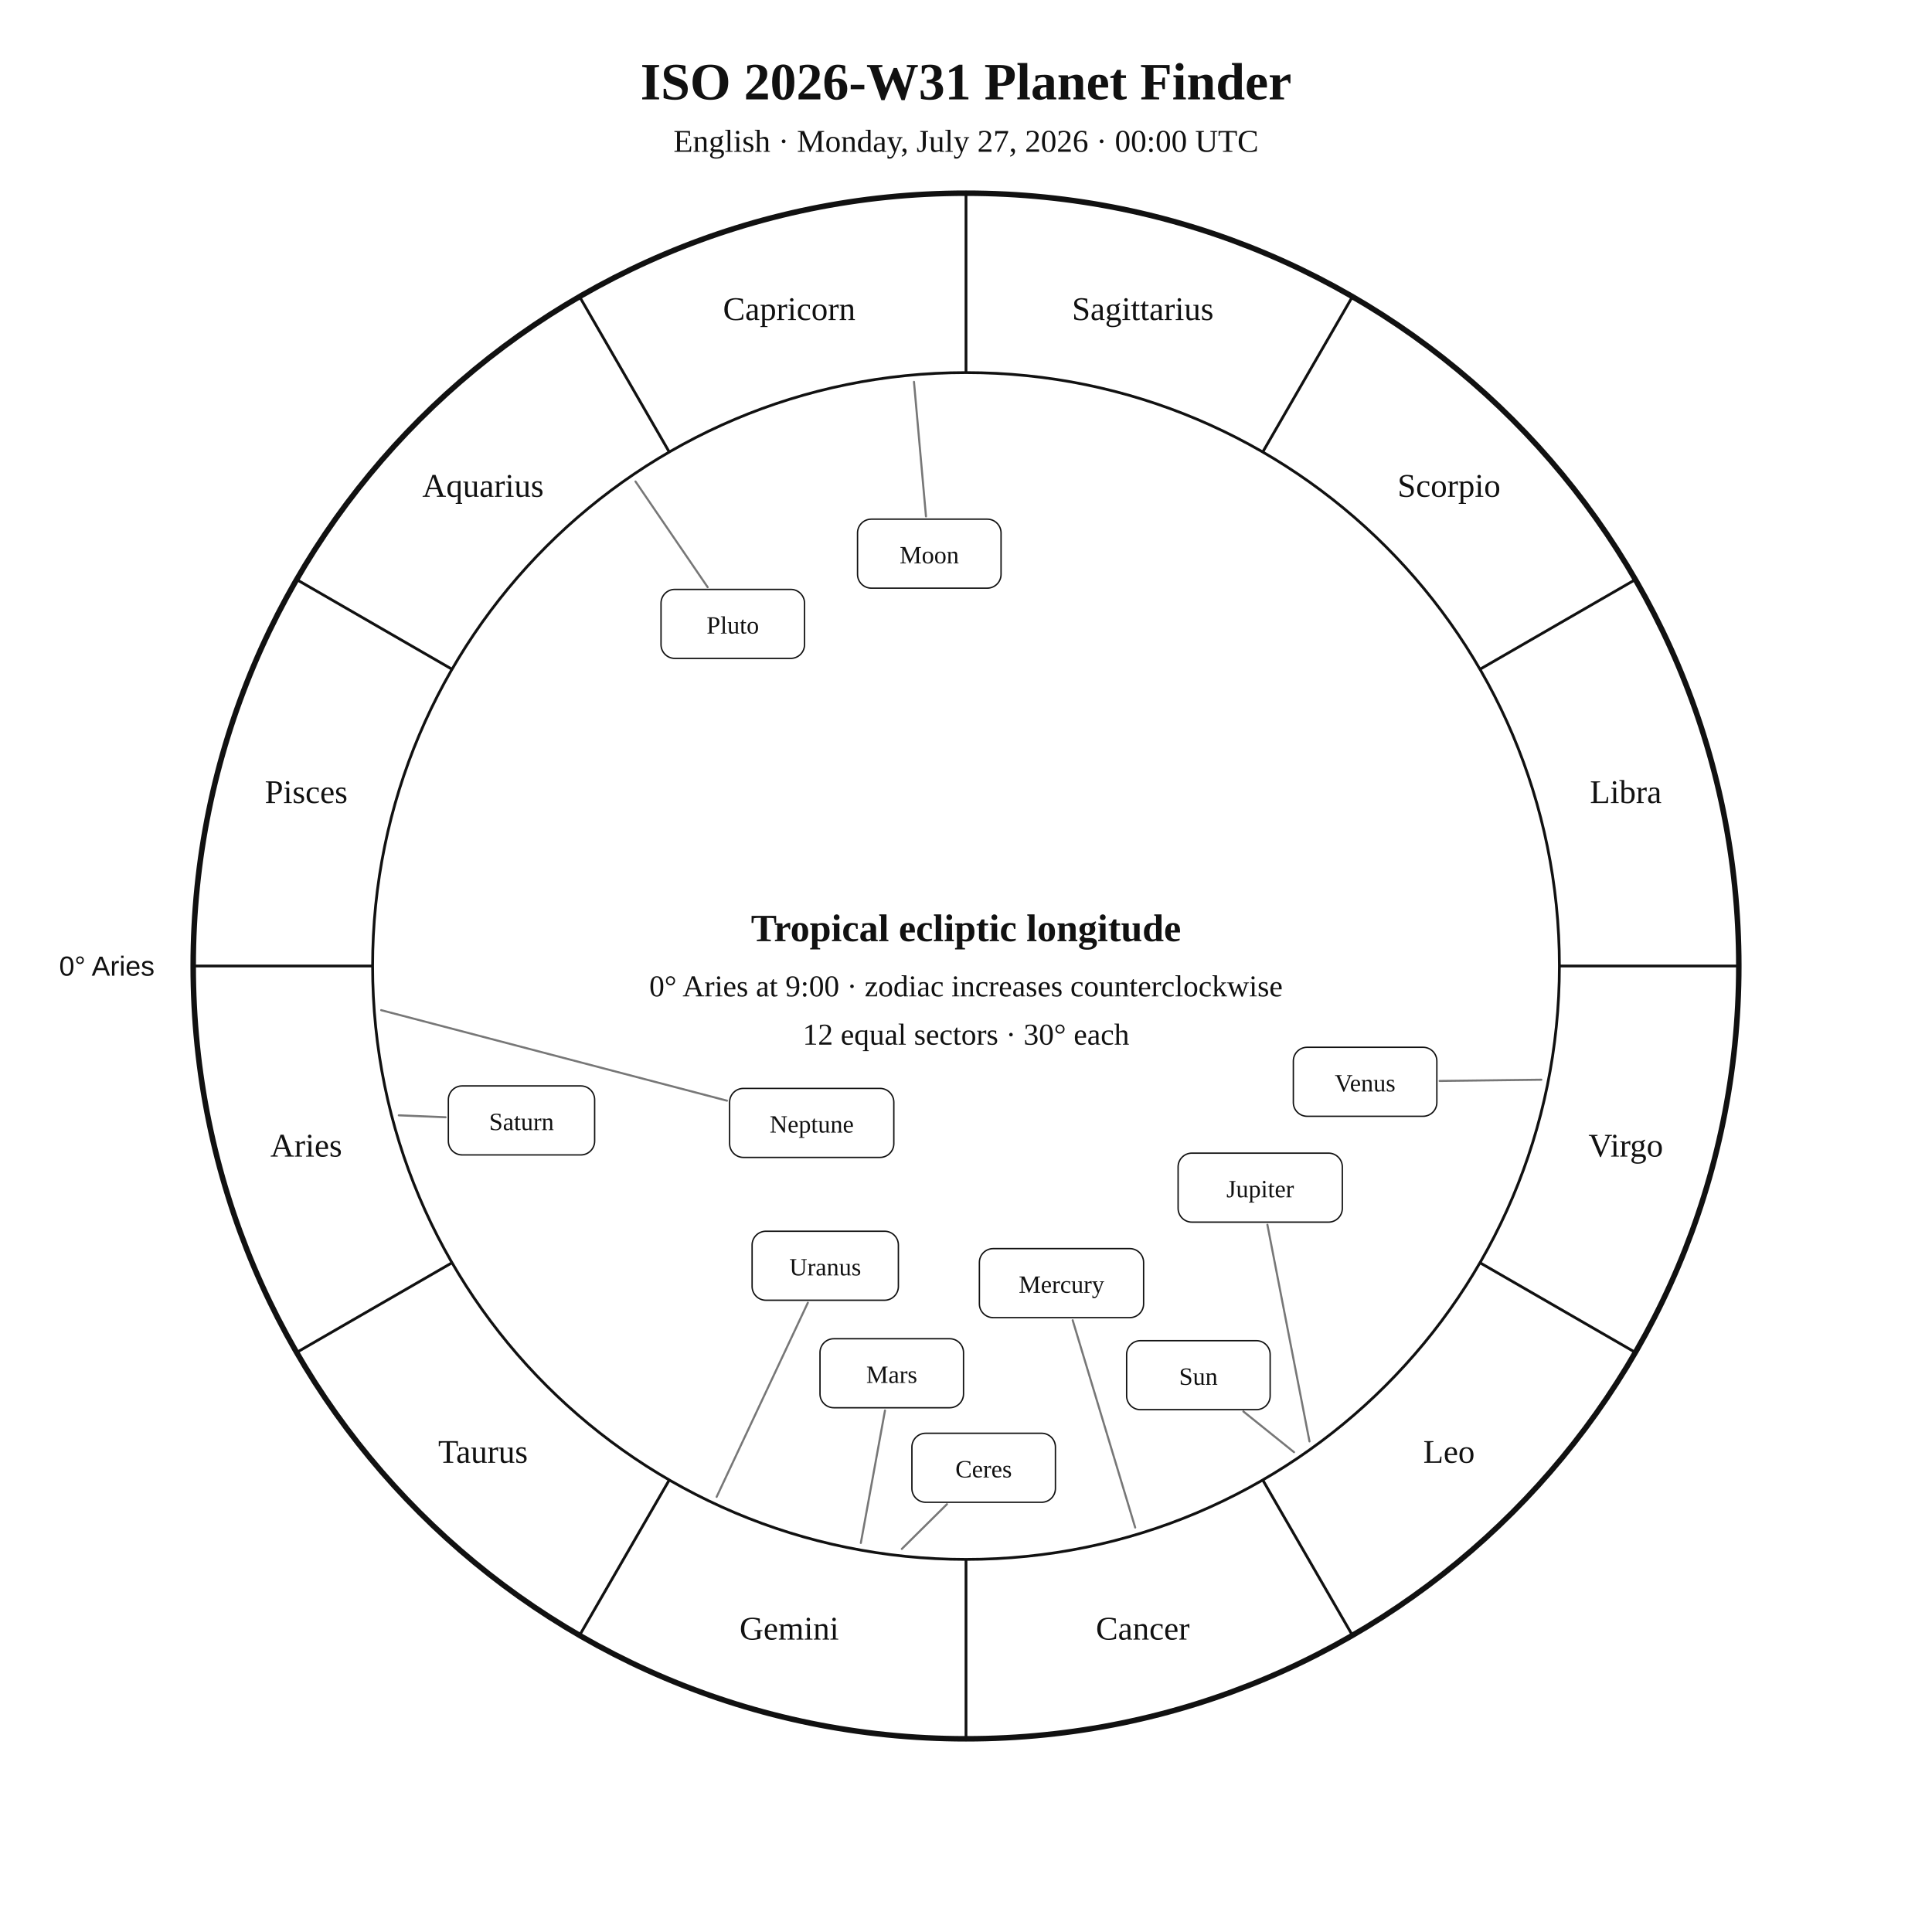
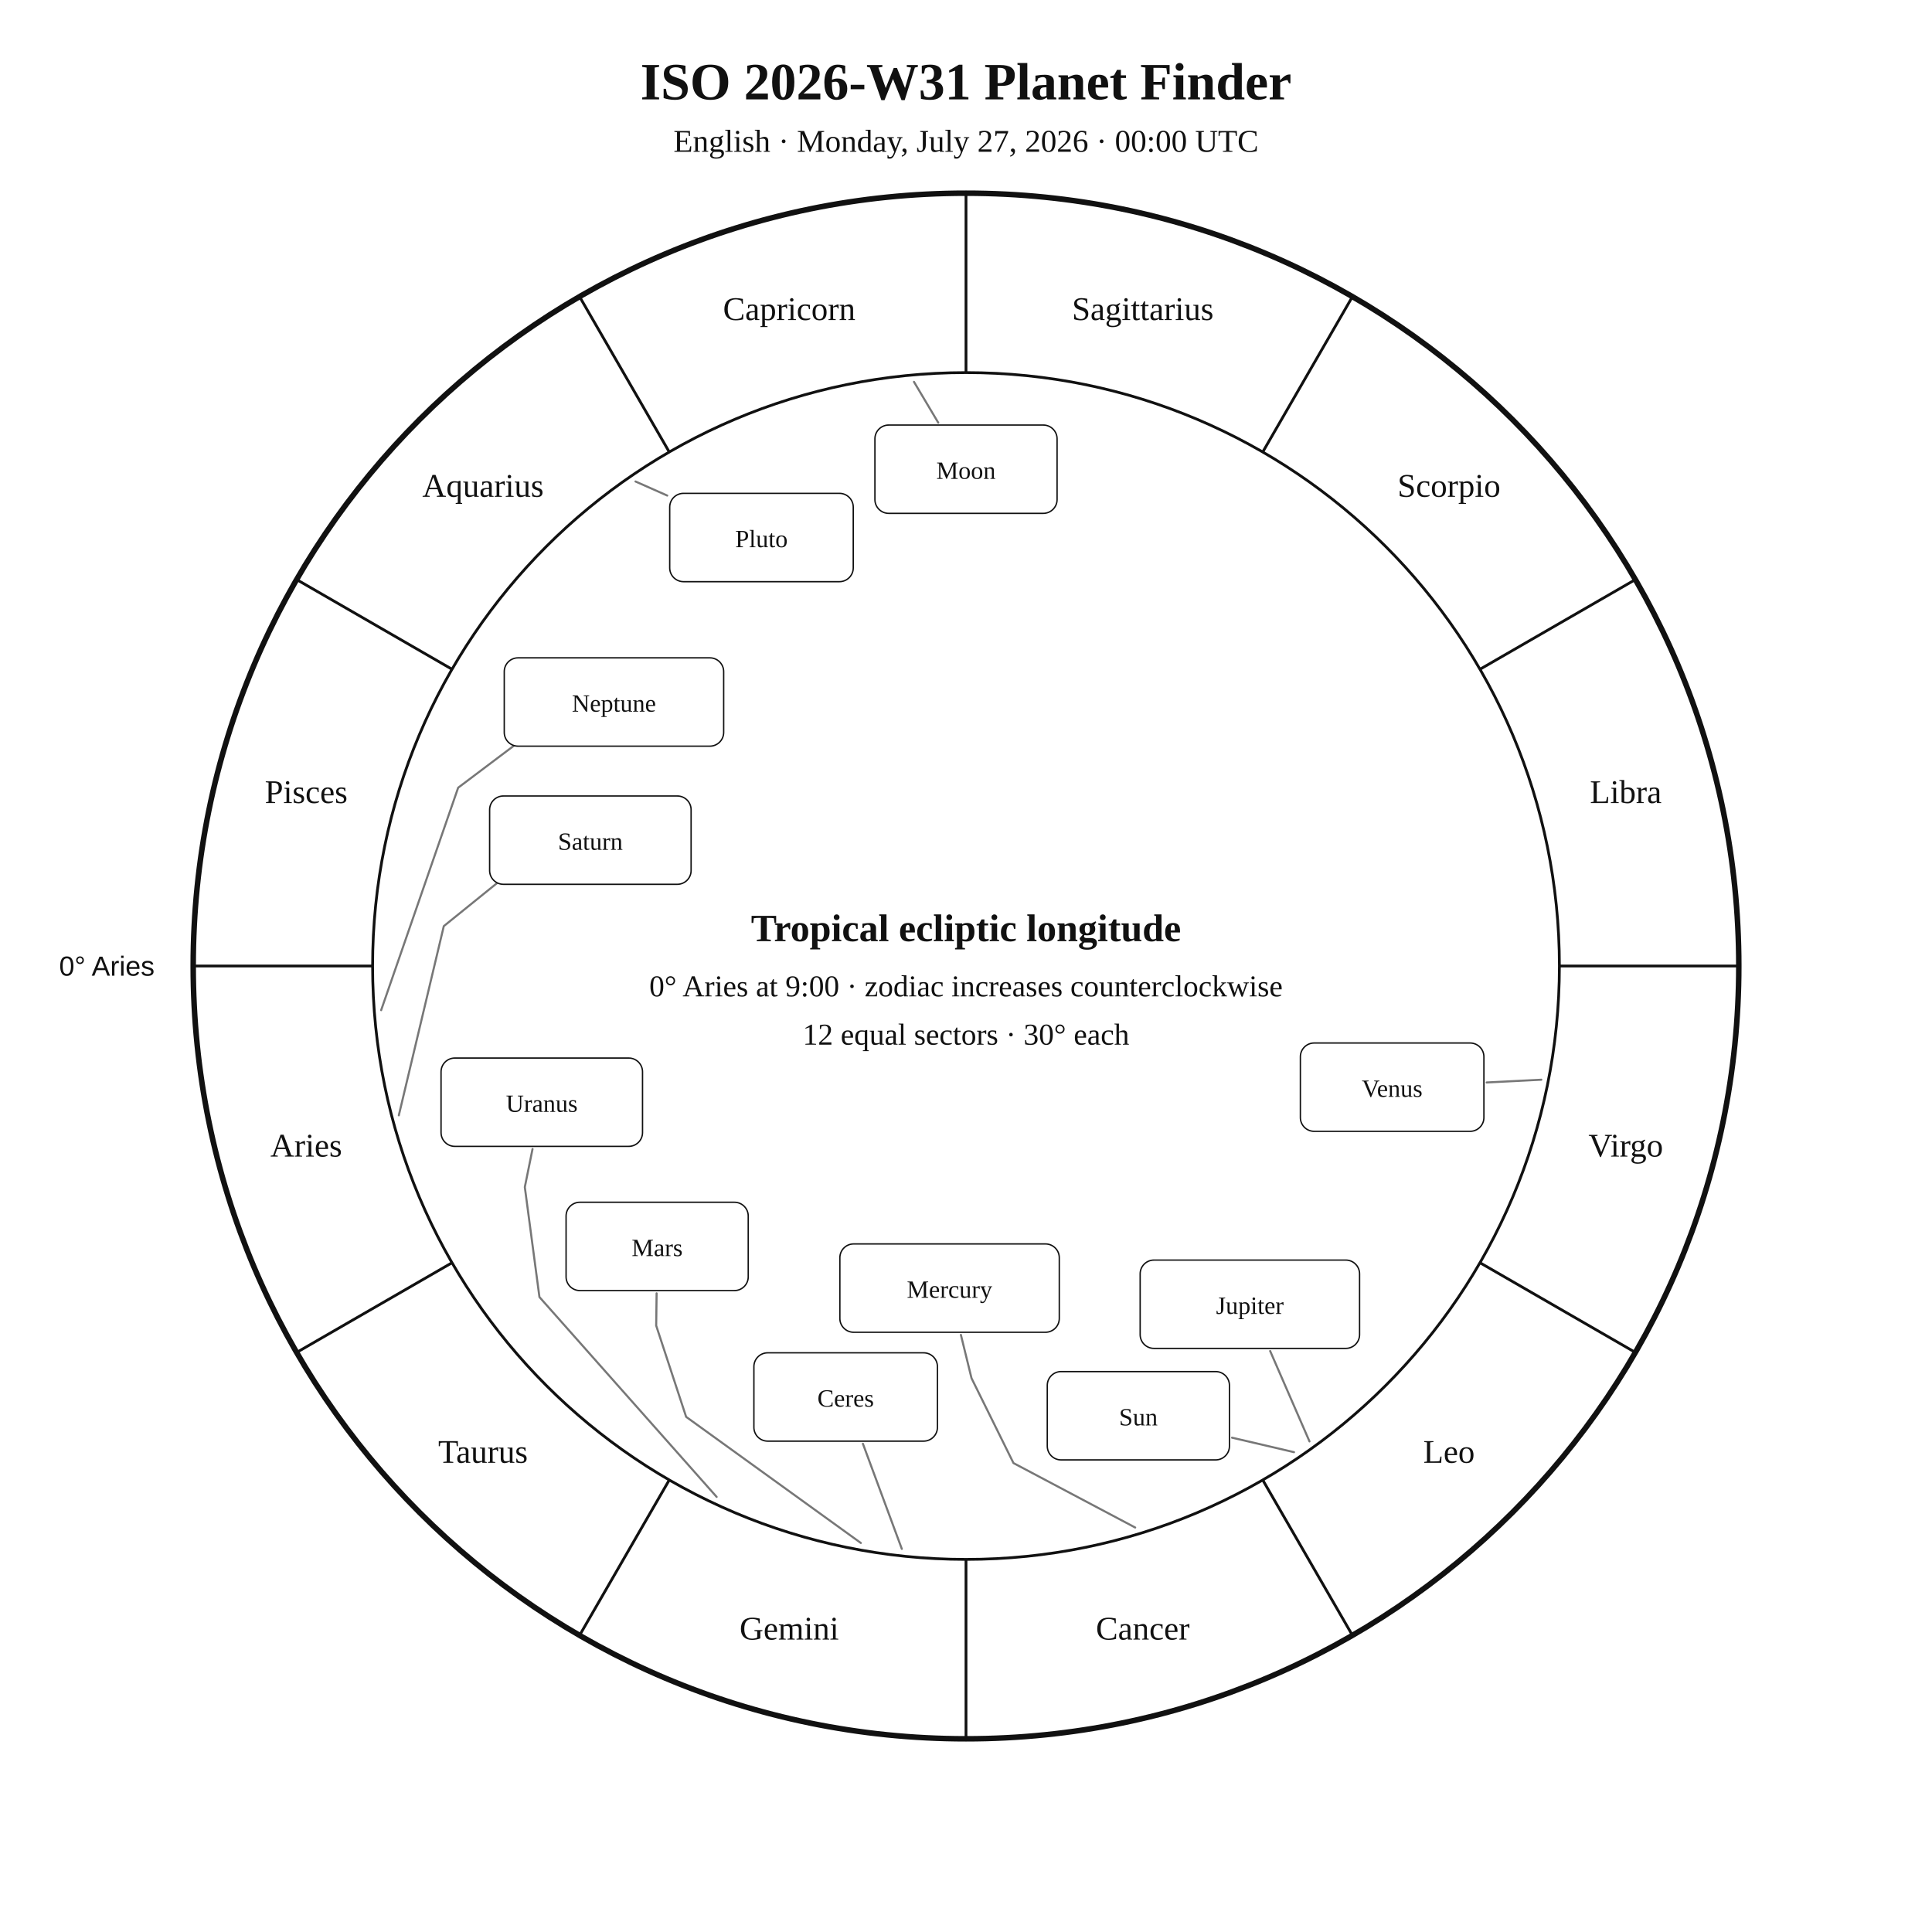
<svg xmlns="http://www.w3.org/2000/svg" width="1400" height="1400" viewBox="0 0 1400 1400">
  <rect width="100%" height="100%" fill="white" />
  <style>text{font-family:Georgia,"Times New Roman",serif;fill:#111!important;color:#111!important;-webkit-text-fill-color:#111!important}.sans{font-family:Arial,Helvetica,sans-serif}</style>
  <text x="700" y="72" text-anchor="middle" font-size="38" font-weight="700">ISO 2026-W31 Planet Finder</text>
  <text x="700" y="110" text-anchor="middle" font-size="23">English · Monday, July 27, 2026 · 00:00 UTC</text>
  <circle cx="700" cy="700" r="560" fill="none" stroke="#111" stroke-width="4" />
  <circle cx="700" cy="700" r="430" fill="none" stroke="#111" stroke-width="2" />
  <line x1="270.0" y1="700.0" x2="140.0" y2="700.0" stroke="#111" stroke-width="2" />
  <line x1="327.6" y1="915.0" x2="215.0" y2="980.0" stroke="#111" stroke-width="2" />
  <line x1="485.0" y1="1072.4" x2="420.0" y2="1185.0" stroke="#111" stroke-width="2" />
  <line x1="700.0" y1="1130.0" x2="700.0" y2="1260.0" stroke="#111" stroke-width="2" />
  <line x1="915.0" y1="1072.4" x2="980.0" y2="1185.0" stroke="#111" stroke-width="2" />
  <line x1="1072.4" y1="915.0" x2="1185.0" y2="980.0" stroke="#111" stroke-width="2" />
  <line x1="1130.0" y1="700.0" x2="1260.0" y2="700.0" stroke="#111" stroke-width="2" />
  <line x1="1072.4" y1="485.0" x2="1185.0" y2="420.0" stroke="#111" stroke-width="2" />
  <line x1="915.0" y1="327.6" x2="980.0" y2="215.0" stroke="#111" stroke-width="2" />
  <line x1="700.0" y1="270.0" x2="700.0" y2="140.0" stroke="#111" stroke-width="2" />
  <line x1="485.0" y1="327.6" x2="420.0" y2="215.0" stroke="#111" stroke-width="2" />
  <line x1="327.6" y1="485.0" x2="215.0" y2="420.0" stroke="#111" stroke-width="2" />
  <text x="221.9" y="838.1" text-anchor="middle" font-size="24">Aries</text>
  <text x="350.0" y="1060.0" text-anchor="middle" font-size="24">Taurus</text>
  <text x="571.9" y="1188.1" text-anchor="middle" font-size="24">Gemini</text>
  <text x="828.1" y="1188.1" text-anchor="middle" font-size="24">Cancer</text>
  <text x="1050.0" y="1060.0" text-anchor="middle" font-size="24">Leo</text>
  <text x="1178.1" y="838.1" text-anchor="middle" font-size="24">Virgo</text>
  <text x="1178.1" y="581.9" text-anchor="middle" font-size="24">Libra</text>
  <text x="1050.0" y="360.0" text-anchor="middle" font-size="24">Scorpio</text>
  <text x="828.1" y="231.9" text-anchor="middle" font-size="24">Sagittarius</text>
  <text x="571.9" y="231.9" text-anchor="middle" font-size="24">Capricorn</text>
  <text x="350.0" y="360.0" text-anchor="middle" font-size="24">Aquarius</text>
  <text x="221.9" y="581.9" text-anchor="middle" font-size="24">Pisces</text>
  <text x="112.0" y="707.0" text-anchor="end" font-size="20" class="sans">0° Aries</text>
-   <polyline points="937.7,1052.3 901.0,1022.8" fill="none" stroke="#777" stroke-width="1.5" stroke-linejoin="round" stroke-linecap="round" />
-   <rect x="816.4" y="971.5" width="104.0" height="50.0" rx="10" fill="white" stroke="#111" />
-   <text x="868.4" y="1003.5" text-anchor="middle" font-size="18">Sun</text>
-   <polyline points="662.3,276.7 671.0,374.2" fill="none" stroke="#777" stroke-width="1.5" stroke-linejoin="round" stroke-linecap="round" />
-   <rect x="621.4" y="376.2" width="104.0" height="50.0" rx="10" fill="white" stroke="#111" />
-   <text x="673.4" y="408.2" text-anchor="middle" font-size="18">Moon</text>
-   <polyline points="822.6,1106.9 777.3,956.7" fill="none" stroke="#777" stroke-width="1.5" stroke-linejoin="round" stroke-linecap="round" />
-   <rect x="709.7" y="904.8" width="119.0" height="50.0" rx="10" fill="white" stroke="#111" />
-   <text x="769.2" y="936.8" text-anchor="middle" font-size="18">Mercury</text>
-   <polyline points="1116.9,782.4 1043.2,783.3" fill="none" stroke="#777" stroke-width="1.5" stroke-linejoin="round" stroke-linecap="round" />
-   <rect x="937.2" y="758.9" width="104.0" height="50.0" rx="10" fill="white" stroke="#111" />
-   <text x="989.2" y="790.9" text-anchor="middle" font-size="18">Venus</text>
-   <polyline points="623.8,1118.1 641.3,1022.1" fill="none" stroke="#777" stroke-width="1.5" stroke-linejoin="round" stroke-linecap="round" />
-   <rect x="594.2" y="970.1" width="104.0" height="50.0" rx="10" fill="white" stroke="#111" />
-   <text x="646.2" y="1002.1" text-anchor="middle" font-size="18">Mars</text>
-   <polyline points="948.9,1044.5 918.4,887.5" fill="none" stroke="#777" stroke-width="1.5" stroke-linejoin="round" stroke-linecap="round" />
-   <rect x="853.7" y="835.6" width="119.0" height="50.0" rx="10" fill="white" stroke="#111" />
-   <text x="913.2" y="867.6" text-anchor="middle" font-size="18">Jupiter</text>
-   <polyline points="289.0,808.2 322.9,809.6" fill="none" stroke="#777" stroke-width="1.5" stroke-linejoin="round" stroke-linecap="round" />
-   <rect x="324.9" y="786.9" width="106.0" height="50.0" rx="10" fill="white" stroke="#111" />
-   <text x="377.9" y="818.9" text-anchor="middle" font-size="18">Saturn</text>
-   <polyline points="653.5,1122.4 686.2,1090.0" fill="none" stroke="#777" stroke-width="1.5" stroke-linejoin="round" stroke-linecap="round" />
-   <rect x="660.8" y="1038.6" width="104.0" height="50.0" rx="10" fill="white" stroke="#111" />
-   <text x="712.8" y="1070.6" text-anchor="middle" font-size="18">Ceres</text>
-   <polyline points="519.3,1084.7 585.4,944.0" fill="none" stroke="#777" stroke-width="1.5" stroke-linejoin="round" stroke-linecap="round" />
-   <rect x="545.0" y="892.2" width="106.0" height="50.0" rx="10" fill="white" stroke="#111" />
-   <text x="598.0" y="924.2" text-anchor="middle" font-size="18">Uranus</text>
-   <polyline points="276.2,732.0 526.8,797.6" fill="none" stroke="#777" stroke-width="1.5" stroke-linejoin="round" stroke-linecap="round" />
-   <rect x="528.7" y="788.7" width="119.0" height="50.0" rx="10" fill="white" stroke="#111" />
-   <text x="588.2" y="820.7" text-anchor="middle" font-size="18">Neptune</text>
-   <polyline points="460.5,348.9 512.8,425.5" fill="none" stroke="#777" stroke-width="1.5" stroke-linejoin="round" stroke-linecap="round" />
-   <rect x="479.0" y="427.1" width="104.0" height="50.0" rx="10" fill="white" stroke="#111" />
-   <text x="531.0" y="459.1" text-anchor="middle" font-size="18">Pluto</text>
+   <polyline points="937.7,1052.3 892.8,1041.8" fill="none" stroke="#777" stroke-width="1.5" stroke-linejoin="round" stroke-linecap="round" />
+   <rect x="758.9" y="993.9" width="132.0" height="64.0" rx="10" fill="white" stroke="#111" />
+   <text x="824.9" y="1032.9" text-anchor="middle" font-size="18">Sun</text>
+   <polyline points="662.3,276.7 679.9,306.3" fill="none" stroke="#777" stroke-width="1.5" stroke-linejoin="round" stroke-linecap="round" />
+   <rect x="634.0" y="308.0" width="132.0" height="64.0" rx="10" fill="white" stroke="#111" />
+   <text x="700.0" y="347.0" text-anchor="middle" font-size="18">Moon</text>
+   <polyline points="822.6,1106.9 734.4,1060.2 704.0,998.7 696.3,967.3" fill="none" stroke="#777" stroke-width="1.5" stroke-linejoin="round" stroke-linecap="round" />
+   <rect x="608.6" y="901.4" width="159.0" height="64.0" rx="10" fill="white" stroke="#111" />
+   <text x="688.1" y="940.4" text-anchor="middle" font-size="18">Mercury</text>
+   <polyline points="1116.9,782.4 1077.3,784.4" fill="none" stroke="#777" stroke-width="1.5" stroke-linejoin="round" stroke-linecap="round" />
+   <rect x="942.3" y="755.8" width="133.0" height="64.0" rx="10" fill="white" stroke="#111" />
+   <text x="1008.8" y="794.8" text-anchor="middle" font-size="18">Venus</text>
+   <polyline points="623.8,1118.1 497.2,1026.7 475.5,960.6 475.8,937.2" fill="none" stroke="#777" stroke-width="1.5" stroke-linejoin="round" stroke-linecap="round" />
+   <rect x="410.2" y="871.2" width="132.0" height="64.0" rx="10" fill="white" stroke="#111" />
+   <text x="476.2" y="910.2" text-anchor="middle" font-size="18">Mars</text>
+   <polyline points="948.9,1044.5 920.4,979.0" fill="none" stroke="#777" stroke-width="1.5" stroke-linejoin="round" stroke-linecap="round" />
+   <rect x="826.2" y="913.1" width="159.0" height="64.0" rx="10" fill="white" stroke="#111" />
+   <text x="905.7" y="952.1" text-anchor="middle" font-size="18">Jupiter</text>
+   <polyline points="289.0,808.2 321.6,671.1 373.7,629.0 373.7,629.0" fill="none" stroke="#777" stroke-width="1.5" stroke-linejoin="round" stroke-linecap="round" />
+   <rect x="354.8" y="576.8" width="146.0" height="64.0" rx="10" fill="white" stroke="#111" />
+   <text x="427.8" y="615.8" text-anchor="middle" font-size="18">Saturn</text>
+   <polyline points="653.5,1122.4 625.3,1046.2" fill="none" stroke="#777" stroke-width="1.5" stroke-linejoin="round" stroke-linecap="round" />
+   <rect x="546.3" y="980.3" width="133.0" height="64.0" rx="10" fill="white" stroke="#111" />
+   <text x="612.8" y="1019.3" text-anchor="middle" font-size="18">Ceres</text>
+   <polyline points="519.3,1084.7 390.9,939.9 380.3,860.2 385.9,832.6" fill="none" stroke="#777" stroke-width="1.5" stroke-linejoin="round" stroke-linecap="round" />
+   <rect x="319.6" y="766.7" width="146.0" height="64.0" rx="10" fill="white" stroke="#111" />
+   <text x="392.6" y="805.7" text-anchor="middle" font-size="18">Uranus</text>
+   <polyline points="276.2,732.0 332.0,570.8 390.0,527.1 390.0,527.1" fill="none" stroke="#777" stroke-width="1.5" stroke-linejoin="round" stroke-linecap="round" />
+   <rect x="365.4" y="476.7" width="159.0" height="64.0" rx="10" fill="white" stroke="#111" />
+   <text x="444.9" y="515.7" text-anchor="middle" font-size="18">Neptune</text>
+   <polyline points="460.5,348.9 483.5,359.1" fill="none" stroke="#777" stroke-width="1.5" stroke-linejoin="round" stroke-linecap="round" />
+   <rect x="485.3" y="357.5" width="133.0" height="64.0" rx="10" fill="white" stroke="#111" />
+   <text x="551.8" y="396.5" text-anchor="middle" font-size="18">Pluto</text>
  <text x="700" y="682" text-anchor="middle" font-size="28" font-weight="700">Tropical ecliptic longitude</text>
  <text x="700" y="722" text-anchor="middle" font-size="22">0° Aries at 9:00 · zodiac increases counterclockwise</text>
  <text x="700" y="757" text-anchor="middle" font-size="22">12 equal sectors · 30° each</text>
</svg>
